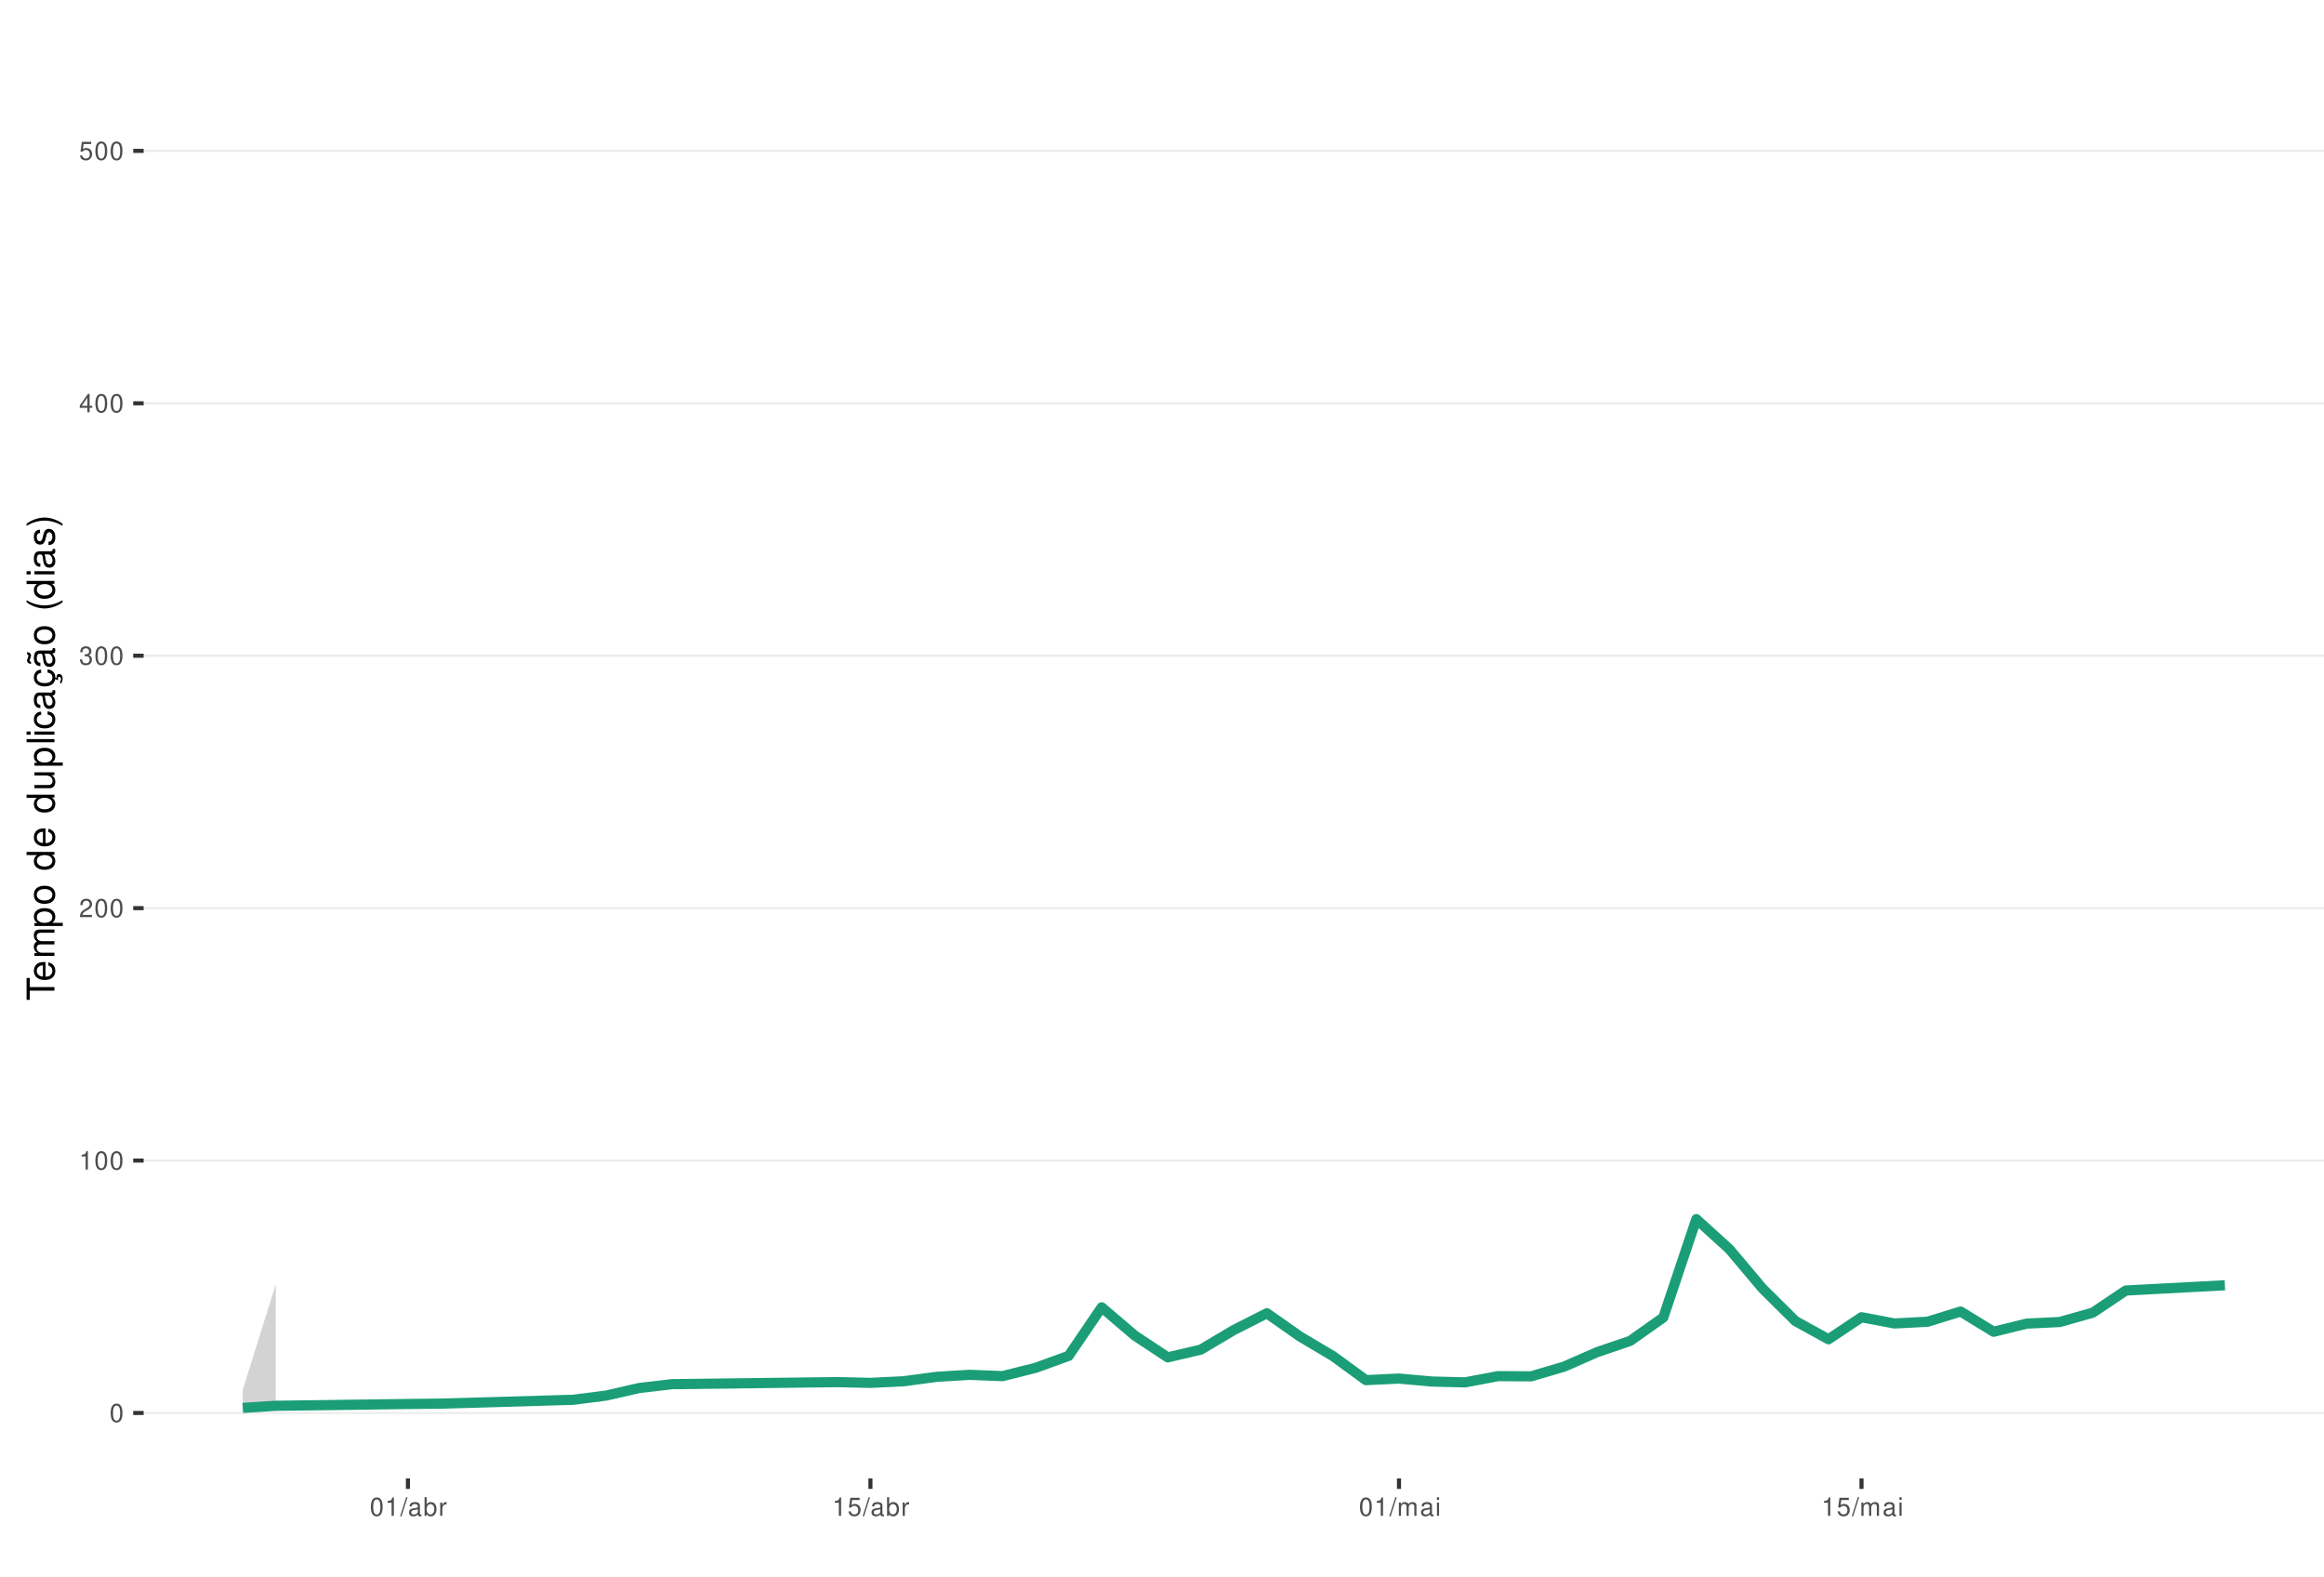
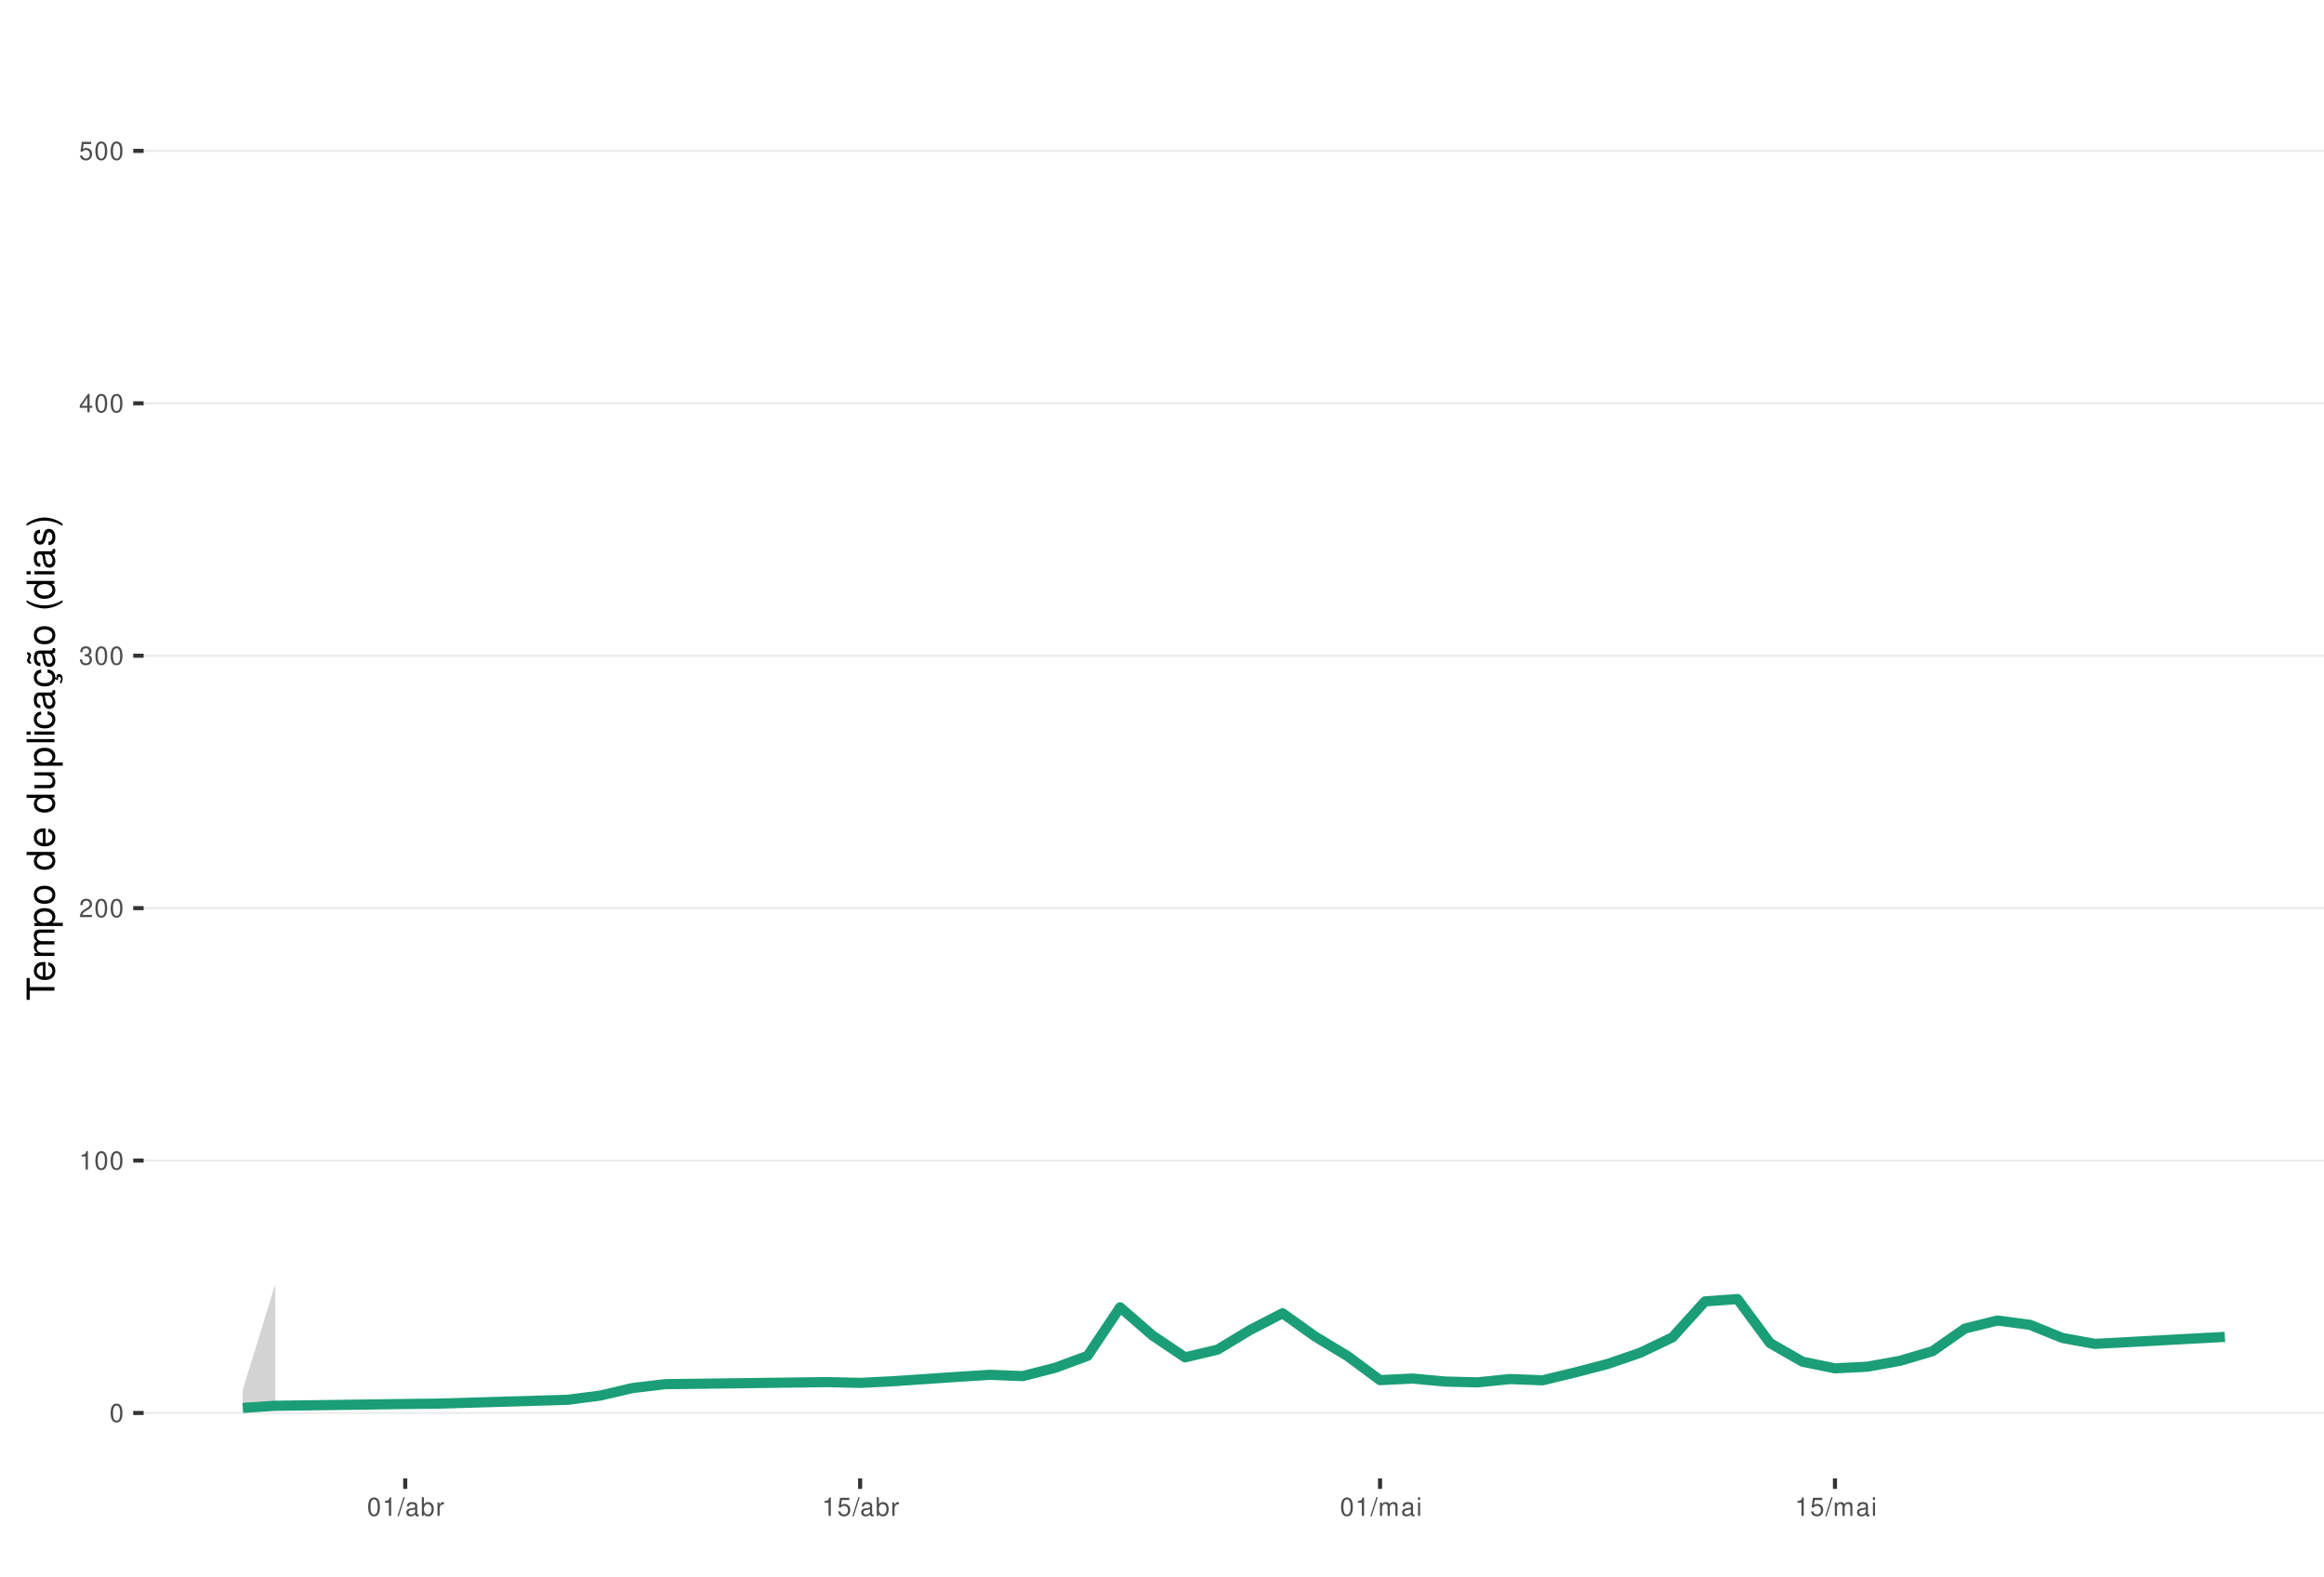
<svg xmlns="http://www.w3.org/2000/svg" xmlns:xlink="http://www.w3.org/1999/xlink" width="609pt" height="413pt" viewBox="0 0 609 413" version="1.1">
  <defs>
    <g>
      <symbol overflow="visible" id="glyph0-0">
        <path style="stroke:none;" d="" />
      </symbol>
      <symbol overflow="visible" id="glyph0-1">
        <path style="stroke:none;" d="M 1.828 -4.812 C 1.391 -4.812 0.984 -4.609 0.75 -4.281 C 0.438 -3.859 0.281 -3.219 0.281 -2.328 C 0.281 -0.703 0.812 0.156 1.828 0.156 C 2.828 0.156 3.375 -0.703 3.375 -2.297 C 3.375 -3.219 3.234 -3.844 2.922 -4.281 C 2.672 -4.625 2.281 -4.812 1.828 -4.812 Z M 1.828 -4.297 C 2.469 -4.297 2.781 -3.641 2.781 -2.344 C 2.781 -0.969 2.469 -0.328 1.812 -0.328 C 1.203 -0.328 0.891 -1 0.891 -2.328 C 0.891 -3.641 1.203 -4.297 1.828 -4.297 Z M 1.828 -4.297 " />
      </symbol>
      <symbol overflow="visible" id="glyph0-2">
        <path style="stroke:none;" d="M 1.719 -3.422 L 1.719 0 L 2.312 0 L 2.312 -4.812 L 1.922 -4.812 C 1.719 -4.078 1.578 -3.969 0.672 -3.859 L 0.672 -3.422 Z M 1.719 -3.422 " />
      </symbol>
      <symbol overflow="visible" id="glyph0-3">
        <path style="stroke:none;" d="M 3.375 -0.578 L 0.891 -0.578 C 0.938 -0.984 1.156 -1.234 1.734 -1.578 L 2.406 -1.953 C 3.062 -2.328 3.406 -2.812 3.406 -3.406 C 3.406 -3.812 3.234 -4.188 2.969 -4.438 C 2.688 -4.688 2.344 -4.812 1.891 -4.812 C 1.297 -4.812 0.844 -4.594 0.578 -4.188 C 0.422 -3.938 0.344 -3.641 0.328 -3.141 L 0.922 -3.141 C 0.938 -3.469 0.984 -3.672 1.062 -3.828 C 1.219 -4.125 1.516 -4.297 1.875 -4.297 C 2.406 -4.297 2.797 -3.906 2.797 -3.391 C 2.797 -3.016 2.578 -2.672 2.156 -2.438 L 1.547 -2.078 C 0.562 -1.516 0.281 -1.062 0.219 0 L 3.375 0 Z M 3.375 -0.578 " />
      </symbol>
      <symbol overflow="visible" id="glyph0-4">
        <path style="stroke:none;" d="M 1.469 -2.219 L 1.797 -2.219 C 2.422 -2.219 2.766 -1.922 2.766 -1.344 C 2.766 -0.734 2.406 -0.359 1.797 -0.359 C 1.156 -0.359 0.844 -0.688 0.797 -1.391 L 0.219 -1.391 C 0.234 -1.016 0.312 -0.766 0.422 -0.547 C 0.672 -0.078 1.125 0.156 1.766 0.156 C 2.75 0.156 3.375 -0.438 3.375 -1.344 C 3.375 -1.953 3.141 -2.297 2.562 -2.484 C 3.016 -2.672 3.234 -3 3.234 -3.484 C 3.234 -4.312 2.688 -4.812 1.797 -4.812 C 0.844 -4.812 0.328 -4.281 0.312 -3.266 L 0.906 -3.266 C 0.906 -3.547 0.938 -3.719 1 -3.875 C 1.141 -4.141 1.438 -4.297 1.797 -4.297 C 2.312 -4.297 2.625 -3.984 2.625 -3.469 C 2.625 -3.125 2.516 -2.922 2.25 -2.812 C 2.094 -2.75 1.875 -2.719 1.469 -2.703 Z M 1.469 -2.219 " />
      </symbol>
      <symbol overflow="visible" id="glyph0-5">
        <path style="stroke:none;" d="M 2.172 -1.172 L 2.172 0 L 2.766 0 L 2.766 -1.172 L 3.469 -1.172 L 3.469 -1.688 L 2.766 -1.688 L 2.766 -4.812 L 2.328 -4.812 L 0.188 -1.781 L 0.188 -1.172 Z M 2.172 -1.688 L 0.703 -1.688 L 2.172 -3.812 Z M 2.172 -1.688 " />
      </symbol>
      <symbol overflow="visible" id="glyph0-6">
        <path style="stroke:none;" d="M 3.172 -4.719 L 0.734 -4.719 L 0.375 -2.156 L 0.922 -2.156 C 1.188 -2.469 1.422 -2.594 1.797 -2.594 C 2.422 -2.594 2.812 -2.156 2.812 -1.453 C 2.812 -0.781 2.422 -0.359 1.781 -0.359 C 1.266 -0.359 0.953 -0.625 0.812 -1.156 L 0.234 -1.156 C 0.312 -0.766 0.375 -0.578 0.516 -0.406 C 0.781 -0.047 1.266 0.156 1.797 0.156 C 2.75 0.156 3.422 -0.547 3.422 -1.531 C 3.422 -2.469 2.797 -3.109 1.891 -3.109 C 1.562 -3.109 1.297 -3.016 1.016 -2.828 L 1.203 -4.141 L 3.172 -4.141 Z M 3.172 -4.719 " />
      </symbol>
      <symbol overflow="visible" id="glyph0-7">
        <path style="stroke:none;" d="M 1.531 -4.859 L -0.047 0.141 L 0.312 0.141 L 1.891 -4.859 Z M 1.531 -4.859 " />
      </symbol>
      <symbol overflow="visible" id="glyph0-8">
        <path style="stroke:none;" d="M 3.562 -0.328 C 3.5 -0.312 3.469 -0.312 3.438 -0.312 C 3.25 -0.312 3.141 -0.406 3.141 -0.578 L 3.141 -2.641 C 3.141 -3.25 2.688 -3.594 1.828 -3.594 C 1.312 -3.594 0.906 -3.438 0.672 -3.188 C 0.516 -3 0.453 -2.797 0.438 -2.453 L 0.984 -2.453 C 1.031 -2.875 1.297 -3.078 1.812 -3.078 C 2.312 -3.078 2.594 -2.891 2.594 -2.562 L 2.594 -2.406 C 2.578 -2.172 2.469 -2.078 2.016 -2.031 C 1.219 -1.922 1.109 -1.891 0.891 -1.812 C 0.484 -1.641 0.281 -1.328 0.281 -0.875 C 0.281 -0.25 0.719 0.156 1.422 0.156 C 1.859 0.156 2.219 0 2.609 -0.359 C 2.656 0 2.828 0.156 3.188 0.156 C 3.297 0.156 3.375 0.141 3.562 0.094 Z M 2.594 -1.094 C 2.594 -0.906 2.531 -0.797 2.375 -0.641 C 2.141 -0.438 1.875 -0.328 1.547 -0.328 C 1.109 -0.328 0.859 -0.547 0.859 -0.891 C 0.859 -1.266 1.094 -1.438 1.703 -1.531 C 2.297 -1.609 2.406 -1.641 2.594 -1.719 Z M 2.594 -1.094 " />
      </symbol>
      <symbol overflow="visible" id="glyph0-9">
        <path style="stroke:none;" d="M 0.359 -4.859 L 0.359 0 L 0.859 0 L 0.859 -0.453 C 1.125 -0.047 1.484 0.156 1.969 0.156 C 2.875 0.156 3.484 -0.594 3.484 -1.75 C 3.484 -2.891 2.922 -3.594 1.984 -3.594 C 1.516 -3.594 1.172 -3.406 0.906 -3.016 L 0.906 -4.859 Z M 1.891 -3.062 C 2.5 -3.062 2.906 -2.531 2.906 -1.703 C 2.906 -0.906 2.484 -0.359 1.891 -0.359 C 1.297 -0.359 0.906 -0.906 0.906 -1.719 C 0.906 -2.531 1.297 -3.062 1.891 -3.062 Z M 1.891 -3.062 " />
      </symbol>
      <symbol overflow="visible" id="glyph0-10">
        <path style="stroke:none;" d="M 0.453 -3.484 L 0.453 0 L 1.016 0 L 1.016 -1.812 C 1.031 -2.656 1.375 -3.016 2.141 -3 L 2.141 -3.562 C 2.047 -3.578 1.984 -3.594 1.922 -3.594 C 1.562 -3.594 1.297 -3.375 0.969 -2.859 L 0.969 -3.484 Z M 0.453 -3.484 " />
      </symbol>
      <symbol overflow="visible" id="glyph0-11">
        <path style="stroke:none;" d="M 0.469 -3.484 L 0.469 0 L 1.031 0 L 1.031 -2.188 C 1.031 -2.703 1.391 -3.109 1.844 -3.109 C 2.25 -3.109 2.484 -2.844 2.484 -2.406 L 2.484 0 L 3.047 0 L 3.047 -2.188 C 3.047 -2.703 3.422 -3.109 3.875 -3.109 C 4.266 -3.109 4.516 -2.844 4.516 -2.406 L 4.516 0 L 5.078 0 L 5.078 -2.609 C 5.078 -3.234 4.719 -3.594 4.062 -3.594 C 3.594 -3.594 3.312 -3.453 2.984 -3.062 C 2.781 -3.422 2.5 -3.594 2.047 -3.594 C 1.578 -3.594 1.266 -3.422 0.984 -3 L 0.984 -3.484 Z M 0.469 -3.484 " />
      </symbol>
      <symbol overflow="visible" id="glyph0-12">
        <path style="stroke:none;" d="M 1 -3.484 L 0.453 -3.484 L 0.453 0 L 1 0 Z M 1 -4.859 L 0.438 -4.859 L 0.438 -4.156 L 1 -4.156 Z M 1 -4.859 " />
      </symbol>
      <symbol overflow="visible" id="glyph1-0">
        <path style="stroke:none;" d="" />
      </symbol>
      <symbol overflow="visible" id="glyph1-1">
        <path style="stroke:none;" d="M -6.469 -3.547 L -6.469 -5.938 L -7.297 -5.938 L -7.297 -0.203 L -6.469 -0.203 L -6.469 -2.609 L 0 -2.609 L 0 -3.547 Z M -6.469 -3.547 " />
      </symbol>
      <symbol overflow="visible" id="glyph1-2">
        <path style="stroke:none;" d="M -2.344 -5.125 C -3.141 -5.125 -3.625 -5.062 -4.016 -4.922 C -4.875 -4.578 -5.391 -3.781 -5.391 -2.797 C -5.391 -1.344 -4.281 -0.406 -2.547 -0.406 C -0.812 -0.406 0.234 -1.297 0.234 -2.781 C 0.234 -3.984 -0.453 -4.812 -1.594 -5.016 L -1.594 -4.188 C -0.906 -3.953 -0.547 -3.484 -0.547 -2.812 C -0.547 -2.281 -0.781 -1.828 -1.219 -1.547 C -1.516 -1.344 -1.812 -1.281 -2.344 -1.266 Z M -3.016 -1.297 C -3.984 -1.359 -4.625 -1.953 -4.625 -2.797 C -4.625 -3.641 -3.953 -4.234 -3.016 -4.234 Z M -3.016 -1.297 " />
      </symbol>
      <symbol overflow="visible" id="glyph1-3">
        <path style="stroke:none;" d="M -5.234 -0.703 L 0 -0.703 L 0 -1.547 L -3.297 -1.547 C -4.047 -1.547 -4.656 -2.094 -4.656 -2.766 C -4.656 -3.391 -4.281 -3.734 -3.609 -3.734 L 0 -3.734 L 0 -4.578 L -3.297 -4.578 C -4.047 -4.578 -4.656 -5.125 -4.656 -5.812 C -4.656 -6.422 -4.266 -6.781 -3.609 -6.781 L 0 -6.781 L 0 -7.625 L -3.938 -7.625 C -4.875 -7.625 -5.391 -7.078 -5.391 -6.094 C -5.391 -5.406 -5.188 -4.984 -4.594 -4.484 C -5.156 -4.188 -5.391 -3.766 -5.391 -3.078 C -5.391 -2.375 -5.125 -1.906 -4.5 -1.469 L -5.234 -1.469 Z M -5.234 -0.703 " />
      </symbol>
      <symbol overflow="visible" id="glyph1-4">
        <path style="stroke:none;" d="M 2.188 -0.547 L 2.188 -1.375 L -0.547 -1.375 C -0.016 -1.812 0.234 -2.312 0.234 -2.984 C 0.234 -4.344 -0.859 -5.234 -2.531 -5.234 C -4.297 -5.234 -5.391 -4.375 -5.391 -2.984 C -5.391 -2.266 -5.062 -1.703 -4.453 -1.312 L -5.234 -1.312 L -5.234 -0.547 Z M -4.609 -2.844 C -4.609 -3.766 -3.797 -4.359 -2.547 -4.359 C -1.359 -4.359 -0.547 -3.75 -0.547 -2.844 C -0.547 -1.953 -1.344 -1.375 -2.578 -1.375 C -3.812 -1.375 -4.609 -1.953 -4.609 -2.844 Z M -4.609 -2.844 " />
      </symbol>
      <symbol overflow="visible" id="glyph1-5">
        <path style="stroke:none;" d="M -5.391 -2.719 C -5.391 -1.234 -4.344 -0.359 -2.578 -0.359 C -0.812 -0.359 0.234 -1.234 0.234 -2.734 C 0.234 -4.203 -0.812 -5.094 -2.547 -5.094 C -4.359 -5.094 -5.391 -4.234 -5.391 -2.719 Z M -4.625 -2.734 C -4.625 -3.672 -3.844 -4.234 -2.547 -4.234 C -1.312 -4.234 -0.547 -3.656 -0.547 -2.734 C -0.547 -1.797 -1.312 -1.234 -2.578 -1.234 C -3.844 -1.234 -4.625 -1.797 -4.625 -2.734 Z M -4.625 -2.734 " />
      </symbol>
      <symbol overflow="visible" id="glyph1-6">
        <path style="stroke:none;" d="" />
      </symbol>
      <symbol overflow="visible" id="glyph1-7">
        <path style="stroke:none;" d="M -7.297 -4.953 L -7.297 -4.125 L -4.578 -4.125 C -5.109 -3.766 -5.391 -3.203 -5.391 -2.516 C -5.391 -1.156 -4.297 -0.266 -2.625 -0.266 C -0.859 -0.266 0.234 -1.125 0.234 -2.547 C 0.234 -3.266 -0.047 -3.766 -0.688 -4.203 L 0 -4.203 L 0 -4.953 Z M -4.609 -2.656 C -4.609 -3.547 -3.812 -4.125 -2.562 -4.125 C -1.344 -4.125 -0.547 -3.547 -0.547 -2.656 C -0.547 -1.734 -1.359 -1.125 -2.578 -1.125 C -3.797 -1.125 -4.609 -1.734 -4.609 -2.656 Z M -4.609 -2.656 " />
      </symbol>
      <symbol overflow="visible" id="glyph1-8">
        <path style="stroke:none;" d="M 0 -4.812 L -5.234 -4.812 L -5.234 -3.984 L -2.266 -3.984 C -1.203 -3.984 -0.5 -3.438 -0.5 -2.562 C -0.5 -1.906 -0.906 -1.484 -1.531 -1.484 L -5.234 -1.484 L -5.234 -0.656 L -1.203 -0.656 C -0.328 -0.656 0.234 -1.297 0.234 -2.312 C 0.234 -3.094 -0.047 -3.578 -0.734 -4.062 L 0 -4.062 Z M 0 -4.812 " />
      </symbol>
      <symbol overflow="visible" id="glyph1-9">
        <path style="stroke:none;" d="M -7.297 -1.516 L -7.297 -0.688 L 0 -0.688 L 0 -1.516 Z M -7.297 -1.516 " />
      </symbol>
      <symbol overflow="visible" id="glyph1-10">
        <path style="stroke:none;" d="M -5.234 -1.5 L -5.234 -0.672 L 0 -0.672 L 0 -1.5 Z M -7.297 -1.5 L -7.297 -0.656 L -6.234 -0.656 L -6.234 -1.5 Z M -7.297 -1.5 " />
      </symbol>
      <symbol overflow="visible" id="glyph1-11">
        <path style="stroke:none;" d="M -3.484 -4.703 C -3.984 -4.672 -4.312 -4.562 -4.609 -4.359 C -5.094 -4 -5.391 -3.375 -5.391 -2.641 C -5.391 -1.219 -4.266 -0.312 -2.531 -0.312 C -0.844 -0.312 0.234 -1.203 0.234 -2.625 C 0.234 -3.875 -0.516 -4.672 -1.797 -4.766 L -1.797 -3.938 C -0.953 -3.797 -0.547 -3.359 -0.547 -2.656 C -0.547 -1.734 -1.297 -1.188 -2.531 -1.188 C -3.844 -1.188 -4.625 -1.719 -4.625 -2.625 C -4.625 -3.328 -4.203 -3.766 -3.484 -3.875 Z M -3.484 -4.703 " />
      </symbol>
      <symbol overflow="visible" id="glyph1-12">
        <path style="stroke:none;" d="M -0.484 -5.344 C -0.469 -5.266 -0.469 -5.219 -0.469 -5.172 C -0.469 -4.875 -0.625 -4.719 -0.875 -4.719 L -3.953 -4.719 C -4.891 -4.719 -5.391 -4.047 -5.391 -2.75 C -5.391 -1.984 -5.172 -1.375 -4.781 -1.016 C -4.516 -0.766 -4.203 -0.672 -3.688 -0.656 L -3.688 -1.484 C -4.328 -1.562 -4.625 -1.938 -4.625 -2.719 C -4.625 -3.484 -4.344 -3.891 -3.844 -3.891 L -3.625 -3.891 C -3.266 -3.875 -3.125 -3.703 -3.047 -3.016 C -2.891 -1.844 -2.844 -1.656 -2.719 -1.344 C -2.453 -0.734 -2 -0.422 -1.312 -0.422 C -0.375 -0.422 0.234 -1.078 0.234 -2.141 C 0.234 -2.797 0 -3.328 -0.547 -3.922 C 0 -3.984 0.234 -4.234 0.234 -4.781 C 0.234 -4.953 0.203 -5.062 0.141 -5.344 Z M -1.656 -3.891 C -1.375 -3.891 -1.203 -3.812 -0.969 -3.562 C -0.656 -3.219 -0.5 -2.812 -0.5 -2.312 C -0.5 -1.672 -0.812 -1.297 -1.344 -1.297 C -1.891 -1.297 -2.172 -1.656 -2.297 -2.547 C -2.422 -3.438 -2.453 -3.609 -2.594 -3.891 Z M -1.656 -3.891 " />
      </symbol>
      <symbol overflow="visible" id="glyph1-13">
        <path style="stroke:none;" d="M 0.234 -2.641 C 0.234 -3.875 -0.547 -4.703 -1.797 -4.766 L -1.797 -3.938 C -0.953 -3.797 -0.531 -3.359 -0.531 -2.656 C -0.531 -1.734 -1.281 -1.188 -2.516 -1.188 C -3.844 -1.188 -4.625 -1.719 -4.625 -2.625 C -4.625 -3.328 -4.203 -3.766 -3.484 -3.875 L -3.484 -4.703 C -3.984 -4.672 -4.312 -4.562 -4.609 -4.359 C -5.094 -4 -5.391 -3.375 -5.391 -2.641 C -5.391 -1.219 -4.266 -0.312 -2.531 -0.312 C -1.469 -0.312 -0.625 -0.672 -0.156 -1.312 C 0.047 -1.594 0.125 -1.812 0.203 -2.25 L 0.922 -1.938 L 0.984 -2.062 C 0.938 -2.188 0.906 -2.25 0.906 -2.375 C 0.906 -2.656 1.047 -2.828 1.281 -2.828 C 1.547 -2.828 1.734 -2.594 1.734 -2.297 C 1.734 -2.031 1.672 -1.844 1.438 -1.406 L 1.406 -1.312 L 1.812 -1.094 C 2.078 -1.75 2.141 -1.953 2.141 -2.344 C 2.141 -3.109 1.781 -3.578 1.203 -3.578 C 0.781 -3.578 0.547 -3.297 0.547 -2.797 C 0.547 -2.703 0.547 -2.641 0.562 -2.516 Z M 0.234 -2.641 " />
      </symbol>
      <symbol overflow="visible" id="glyph1-14">
        <path style="stroke:none;" d="M -0.484 -5.344 C -0.469 -5.266 -0.469 -5.219 -0.469 -5.172 C -0.469 -4.875 -0.625 -4.719 -0.875 -4.719 L -3.953 -4.719 C -4.891 -4.719 -5.391 -4.047 -5.391 -2.75 C -5.391 -1.984 -5.172 -1.375 -4.781 -1.016 C -4.516 -0.766 -4.203 -0.672 -3.688 -0.656 L -3.688 -1.484 C -4.328 -1.562 -4.625 -1.938 -4.625 -2.719 C -4.625 -3.484 -4.344 -3.891 -3.844 -3.891 L -3.625 -3.891 C -3.266 -3.875 -3.125 -3.703 -3.047 -3.016 C -2.891 -1.844 -2.844 -1.656 -2.719 -1.344 C -2.453 -0.734 -2 -0.422 -1.312 -0.422 C -0.375 -0.422 0.234 -1.078 0.234 -2.141 C 0.234 -2.797 0 -3.328 -0.547 -3.922 C 0 -3.984 0.234 -4.234 0.234 -4.781 C 0.234 -4.953 0.203 -5.062 0.141 -5.344 Z M -1.656 -3.891 C -1.375 -3.891 -1.203 -3.812 -0.969 -3.562 C -0.656 -3.219 -0.5 -2.812 -0.5 -2.312 C -0.5 -1.672 -0.812 -1.297 -1.344 -1.297 C -1.891 -1.297 -2.172 -1.656 -2.297 -2.547 C -2.422 -3.438 -2.453 -3.609 -2.594 -3.891 Z M -7.172 -3.75 C -6.922 -3.672 -6.812 -3.547 -6.812 -3.375 C -6.812 -3.25 -6.875 -2.984 -6.984 -2.734 C -7.156 -2.312 -7.172 -2.25 -7.172 -2.047 C -7.172 -1.594 -6.797 -1.297 -6.141 -1.188 L -6.141 -1.766 C -6.375 -1.812 -6.5 -1.938 -6.5 -2.094 C -6.5 -2.203 -6.469 -2.344 -6.375 -2.578 C -6.156 -3.156 -6.125 -3.234 -6.125 -3.438 C -6.125 -3.922 -6.484 -4.219 -7.172 -4.312 Z M -7.172 -3.75 " />
      </symbol>
      <symbol overflow="visible" id="glyph1-15">
        <path style="stroke:none;" d="M -7.297 -2.359 C -5.984 -1.359 -4.156 -0.734 -2.594 -0.734 C -1.016 -0.734 0.812 -1.359 2.125 -2.359 L 2.125 -2.906 C 0.688 -2.031 -0.984 -1.547 -2.594 -1.547 C -4.188 -1.547 -5.875 -2.031 -7.297 -2.906 Z M -7.297 -2.359 " />
      </symbol>
      <symbol overflow="visible" id="glyph1-16">
        <path style="stroke:none;" d="M -3.781 -4.375 C -4.812 -4.375 -5.391 -3.688 -5.391 -2.484 C -5.391 -1.266 -4.766 -0.469 -3.797 -0.469 C -2.969 -0.469 -2.578 -0.891 -2.281 -2.125 L -2.094 -2.906 C -1.953 -3.484 -1.734 -3.719 -1.375 -3.719 C -0.875 -3.719 -0.547 -3.234 -0.547 -2.5 C -0.547 -2.047 -0.672 -1.672 -0.891 -1.453 C -1.047 -1.328 -1.188 -1.266 -1.562 -1.219 L -1.562 -0.344 C -0.344 -0.375 0.234 -1.062 0.234 -2.438 C 0.234 -3.75 -0.422 -4.594 -1.438 -4.594 C -2.203 -4.594 -2.641 -4.156 -2.891 -3.109 L -3.078 -2.312 C -3.234 -1.625 -3.453 -1.344 -3.828 -1.344 C -4.312 -1.344 -4.625 -1.766 -4.625 -2.453 C -4.625 -3.125 -4.328 -3.484 -3.781 -3.5 Z M -3.781 -4.375 " />
      </symbol>
      <symbol overflow="visible" id="glyph1-17">
        <path style="stroke:none;" d="M 2.125 -0.938 C 0.812 -1.938 -1.016 -2.562 -2.578 -2.562 C -4.156 -2.562 -5.984 -1.938 -7.297 -0.938 L -7.297 -0.375 C -5.859 -1.266 -4.188 -1.75 -2.578 -1.75 C -0.984 -1.75 0.703 -1.266 2.125 -0.375 Z M 2.125 -0.938 " />
      </symbol>
    </g>
    <clipPath id="clip1">
      <path d="M 37.645 9.961 L 609 9.961 L 609 387.328 L 37.645 387.328 Z M 37.645 9.961 " />
    </clipPath>
    <clipPath id="clip2">
      <path d="M 37.645 369 L 609 369 L 609 371 L 37.645 371 Z M 37.645 369 " />
    </clipPath>
    <clipPath id="clip3">
      <path d="M 37.645 303 L 609 303 L 609 305 L 37.645 305 Z M 37.645 303 " />
    </clipPath>
    <clipPath id="clip4">
      <path d="M 37.645 237 L 609 237 L 609 239 L 37.645 239 Z M 37.645 237 " />
    </clipPath>
    <clipPath id="clip5">
      <path d="M 37.645 171 L 609 171 L 609 173 L 37.645 173 Z M 37.645 171 " />
    </clipPath>
    <clipPath id="clip6">
      <path d="M 37.645 105 L 609 105 L 609 106 L 37.645 106 Z M 37.645 105 " />
    </clipPath>
    <clipPath id="clip7">
      <path d="M 37.645 39 L 609 39 L 609 40 L 37.645 40 Z M 37.645 39 " />
    </clipPath>
  </defs>
  <g id="surface79">
    <rect x="0" y="0" width="609" height="413" style="fill:rgb(100%,100%,100%);fill-opacity:1;stroke:none;" />
    <rect x="0" y="0" width="609" height="413" style="fill:rgb(100%,100%,100%);fill-opacity:1;stroke:none;" />
    <path style="fill:none;stroke-width:1.067;stroke-linecap:round;stroke-linejoin:round;stroke:rgb(100%,100%,100%);stroke-opacity:1;stroke-miterlimit:10;" d="M 0 413 L 609 413 L 609 0 L 0 0 Z M 0 413 " />
    <g clip-path="url(#clip1)" clip-rule="nonzero">
      <path style=" stroke:none;fill-rule:nonzero;fill:rgb(100%,100%,100%);fill-opacity:1;" d="M 37.645 387.328 L 609 387.328 L 609 9.961 L 37.645 9.961 Z M 37.645 387.328 " />
    </g>
    <g clip-path="url(#clip2)" clip-rule="nonzero">
      <path style="fill:none;stroke-width:0.533;stroke-linecap:butt;stroke-linejoin:round;stroke:rgb(92.157%,92.157%,92.157%);stroke-opacity:1;stroke-miterlimit:10;" d="M 37.645 370.176 L 609 370.176 " />
    </g>
    <g clip-path="url(#clip3)" clip-rule="nonzero">
      <path style="fill:none;stroke-width:0.533;stroke-linecap:butt;stroke-linejoin:round;stroke:rgb(92.157%,92.157%,92.157%);stroke-opacity:1;stroke-miterlimit:10;" d="M 37.645 304.047 L 609 304.047 " />
    </g>
    <g clip-path="url(#clip4)" clip-rule="nonzero">
      <path style="fill:none;stroke-width:0.533;stroke-linecap:butt;stroke-linejoin:round;stroke:rgb(92.157%,92.157%,92.157%);stroke-opacity:1;stroke-miterlimit:10;" d="M 37.645 237.918 L 609 237.918 " />
    </g>
    <g clip-path="url(#clip5)" clip-rule="nonzero">
      <path style="fill:none;stroke-width:0.533;stroke-linecap:butt;stroke-linejoin:round;stroke:rgb(92.157%,92.157%,92.157%);stroke-opacity:1;stroke-miterlimit:10;" d="M 37.645 171.789 L 609 171.789 " />
    </g>
    <g clip-path="url(#clip6)" clip-rule="nonzero">
      <path style="fill:none;stroke-width:0.533;stroke-linecap:butt;stroke-linejoin:round;stroke:rgb(92.157%,92.157%,92.157%);stroke-opacity:1;stroke-miterlimit:10;" d="M 37.645 105.66 L 609 105.66 " />
    </g>
    <g clip-path="url(#clip7)" clip-rule="nonzero">
      <path style="fill:none;stroke-width:0.533;stroke-linecap:butt;stroke-linejoin:round;stroke:rgb(92.157%,92.157%,92.157%);stroke-opacity:1;stroke-miterlimit:10;" d="M 37.645 39.531 L 609 39.531 " />
    </g>
-     <path style=" stroke:none;fill-rule:nonzero;fill:rgb(82.745%,82.745%,82.745%);fill-opacity:1;" d="M 63.617 364.094 L 72.273 336.434 L 72.273 369.227 L 63.617 369.453 Z M 63.617 364.094 " />
-     <path style="fill:none;stroke-width:2.667;stroke-linecap:butt;stroke-linejoin:round;stroke:rgb(10.588%,61.961%,46.667%);stroke-opacity:1;stroke-miterlimit:10;" d="M 63.617 368.844 L 72.273 368.289 L 106.898 367.82 L 115.559 367.723 L 141.527 366.973 L 150.184 366.719 L 158.84 365.613 L 167.5 363.633 L 176.156 362.625 L 219.441 362.09 L 228.098 362.289 L 236.754 361.867 L 245.41 360.711 L 254.066 360.176 L 262.723 360.523 L 271.383 358.348 L 280.039 355.207 L 288.695 342.492 L 297.352 349.883 L 306.008 355.605 L 314.664 353.578 L 323.324 348.441 L 331.98 344.051 L 340.637 350.125 L 349.293 355.266 L 357.949 361.57 L 366.605 361.156 L 375.266 361.938 L 383.922 362.156 L 392.578 360.52 L 401.234 360.578 L 409.891 358.023 L 418.547 354.23 L 427.207 351.281 L 435.863 345.152 L 444.52 319.391 L 453.176 327.242 L 461.832 337.52 L 470.488 346.094 L 479.148 350.863 L 487.805 345.094 L 496.461 346.727 L 505.117 346.27 L 513.773 343.594 L 522.43 348.898 L 531.09 346.766 L 539.746 346.344 L 548.402 343.898 L 557.059 338.094 L 565.715 337.633 L 574.371 337.176 L 583.031 336.719 " />
+     <path style=" stroke:none;fill-rule:nonzero;fill:rgb(82.745%,82.745%,82.745%);fill-opacity:1;" d="M 63.617 364.094 L 72.129 336.434 L 72.129 369.227 L 63.617 369.453 Z M 63.617 364.094 " />
+     <path style="fill:none;stroke-width:2.667;stroke-linecap:butt;stroke-linejoin:round;stroke:rgb(10.588%,61.961%,46.667%);stroke-opacity:1;stroke-miterlimit:10;" d="M 63.617 368.844 L 72.129 368.289 L 106.191 367.82 L 114.707 367.723 L 140.25 366.973 L 148.766 366.719 L 157.281 365.613 L 165.797 363.633 L 174.309 362.625 L 216.887 362.09 L 225.398 362.289 L 233.914 361.867 L 250.945 360.711 L 259.461 360.176 L 267.977 360.523 L 276.488 358.348 L 285.004 355.207 L 293.52 342.492 L 302.035 349.883 L 310.551 355.605 L 319.066 353.578 L 327.578 348.441 L 336.094 344.051 L 344.609 350.125 L 353.125 355.266 L 361.641 361.57 L 370.156 361.156 L 378.668 361.938 L 387.184 362.156 L 395.699 361.285 L 404.215 361.617 L 412.73 359.559 L 421.246 357.348 L 429.758 354.426 L 438.273 350.363 L 446.789 340.945 L 455.305 340.332 L 463.82 351.848 L 472.336 356.738 L 480.848 358.484 L 489.363 358.047 L 497.879 356.512 L 506.395 354 L 514.91 348.055 L 523.426 345.953 L 531.941 347.078 L 540.453 350.52 L 548.969 352.074 L 566 351.16 L 574.516 350.699 L 583.031 350.242 " />
    <g style="fill:rgb(30.196%,30.196%,30.196%);fill-opacity:1;">
      <use xlink:href="#glyph0-1" x="28.715" y="372.523" />
    </g>
    <g style="fill:rgb(30.196%,30.196%,30.196%);fill-opacity:1;">
      <use xlink:href="#glyph0-2" x="20.715" y="306.395" />
      <use xlink:href="#glyph0-1" x="24.715" y="306.395" />
      <use xlink:href="#glyph0-1" x="28.715" y="306.395" />
    </g>
    <g style="fill:rgb(30.196%,30.196%,30.196%);fill-opacity:1;">
      <use xlink:href="#glyph0-3" x="20.715" y="240.266" />
      <use xlink:href="#glyph0-1" x="24.715" y="240.266" />
      <use xlink:href="#glyph0-1" x="28.715" y="240.266" />
    </g>
    <g style="fill:rgb(30.196%,30.196%,30.196%);fill-opacity:1;">
      <use xlink:href="#glyph0-4" x="20.715" y="174.137" />
      <use xlink:href="#glyph0-1" x="24.715" y="174.137" />
      <use xlink:href="#glyph0-1" x="28.715" y="174.137" />
    </g>
    <g style="fill:rgb(30.196%,30.196%,30.196%);fill-opacity:1;">
      <use xlink:href="#glyph0-5" x="20.715" y="108.008" />
      <use xlink:href="#glyph0-1" x="24.715" y="108.008" />
      <use xlink:href="#glyph0-1" x="28.715" y="108.008" />
    </g>
    <g style="fill:rgb(30.196%,30.196%,30.196%);fill-opacity:1;">
      <use xlink:href="#glyph0-6" x="20.715" y="41.879" />
      <use xlink:href="#glyph0-1" x="24.715" y="41.879" />
      <use xlink:href="#glyph0-1" x="28.715" y="41.879" />
    </g>
    <path style="fill:none;stroke-width:1.067;stroke-linecap:butt;stroke-linejoin:round;stroke:rgb(20%,20%,20%);stroke-opacity:1;stroke-miterlimit:10;" d="M 34.906 370.176 L 37.645 370.176 " />
    <path style="fill:none;stroke-width:1.067;stroke-linecap:butt;stroke-linejoin:round;stroke:rgb(20%,20%,20%);stroke-opacity:1;stroke-miterlimit:10;" d="M 34.906 304.047 L 37.645 304.047 " />
    <path style="fill:none;stroke-width:1.067;stroke-linecap:butt;stroke-linejoin:round;stroke:rgb(20%,20%,20%);stroke-opacity:1;stroke-miterlimit:10;" d="M 34.906 237.918 L 37.645 237.918 " />
    <path style="fill:none;stroke-width:1.067;stroke-linecap:butt;stroke-linejoin:round;stroke:rgb(20%,20%,20%);stroke-opacity:1;stroke-miterlimit:10;" d="M 34.906 171.789 L 37.645 171.789 " />
    <path style="fill:none;stroke-width:1.067;stroke-linecap:butt;stroke-linejoin:round;stroke:rgb(20%,20%,20%);stroke-opacity:1;stroke-miterlimit:10;" d="M 34.906 105.66 L 37.645 105.66 " />
    <path style="fill:none;stroke-width:1.067;stroke-linecap:butt;stroke-linejoin:round;stroke:rgb(20%,20%,20%);stroke-opacity:1;stroke-miterlimit:10;" d="M 34.906 39.531 L 37.645 39.531 " />
-     <path style="fill:none;stroke-width:1.067;stroke-linecap:butt;stroke-linejoin:round;stroke:rgb(20%,20%,20%);stroke-opacity:1;stroke-miterlimit:10;" d="M 106.898 390.07 L 106.898 387.328 " />
-     <path style="fill:none;stroke-width:1.067;stroke-linecap:butt;stroke-linejoin:round;stroke:rgb(20%,20%,20%);stroke-opacity:1;stroke-miterlimit:10;" d="M 228.098 390.07 L 228.098 387.328 " />
-     <path style="fill:none;stroke-width:1.067;stroke-linecap:butt;stroke-linejoin:round;stroke:rgb(20%,20%,20%);stroke-opacity:1;stroke-miterlimit:10;" d="M 366.605 390.07 L 366.605 387.328 " />
-     <path style="fill:none;stroke-width:1.067;stroke-linecap:butt;stroke-linejoin:round;stroke:rgb(20%,20%,20%);stroke-opacity:1;stroke-miterlimit:10;" d="M 487.805 390.07 L 487.805 387.328 " />
-     <g style="fill:rgb(30.196%,30.196%,30.196%);fill-opacity:1;">
-       <use xlink:href="#glyph0-1" x="96.898" y="397.109" />
-       <use xlink:href="#glyph0-2" x="100.898" y="397.109" />
-       <use xlink:href="#glyph0-7" x="104.898" y="397.109" />
-       <use xlink:href="#glyph0-8" x="106.898" y="397.109" />
-       <use xlink:href="#glyph0-9" x="110.898" y="397.109" />
-       <use xlink:href="#glyph0-10" x="114.898" y="397.109" />
-     </g>
-     <g style="fill:rgb(30.196%,30.196%,30.196%);fill-opacity:1;">
-       <use xlink:href="#glyph0-2" x="218.098" y="397.109" />
-       <use xlink:href="#glyph0-6" x="222.098" y="397.109" />
-       <use xlink:href="#glyph0-7" x="226.098" y="397.109" />
-       <use xlink:href="#glyph0-8" x="228.098" y="397.109" />
-       <use xlink:href="#glyph0-9" x="232.098" y="397.109" />
-       <use xlink:href="#glyph0-10" x="236.098" y="397.109" />
-     </g>
-     <g style="fill:rgb(30.196%,30.196%,30.196%);fill-opacity:1;">
-       <use xlink:href="#glyph0-1" x="356.105" y="397.109" />
-       <use xlink:href="#glyph0-2" x="360.105" y="397.109" />
-       <use xlink:href="#glyph0-7" x="364.105" y="397.109" />
-       <use xlink:href="#glyph0-11" x="366.105" y="397.109" />
-       <use xlink:href="#glyph0-8" x="372.105" y="397.109" />
-       <use xlink:href="#glyph0-12" x="376.105" y="397.109" />
-     </g>
-     <g style="fill:rgb(30.196%,30.196%,30.196%);fill-opacity:1;">
-       <use xlink:href="#glyph0-2" x="477.305" y="397.109" />
-       <use xlink:href="#glyph0-6" x="481.305" y="397.109" />
-       <use xlink:href="#glyph0-7" x="485.305" y="397.109" />
-       <use xlink:href="#glyph0-11" x="487.305" y="397.109" />
-       <use xlink:href="#glyph0-8" x="493.305" y="397.109" />
-       <use xlink:href="#glyph0-12" x="497.305" y="397.109" />
+     <path style="fill:none;stroke-width:1.067;stroke-linecap:butt;stroke-linejoin:round;stroke:rgb(20%,20%,20%);stroke-opacity:1;stroke-miterlimit:10;" d="M 106.191 390.07 L 106.191 387.328 " />
+     <path style="fill:none;stroke-width:1.067;stroke-linecap:butt;stroke-linejoin:round;stroke:rgb(20%,20%,20%);stroke-opacity:1;stroke-miterlimit:10;" d="M 225.398 390.07 L 225.398 387.328 " />
+     <path style="fill:none;stroke-width:1.067;stroke-linecap:butt;stroke-linejoin:round;stroke:rgb(20%,20%,20%);stroke-opacity:1;stroke-miterlimit:10;" d="M 361.641 390.07 L 361.641 387.328 " />
+     <path style="fill:none;stroke-width:1.067;stroke-linecap:butt;stroke-linejoin:round;stroke:rgb(20%,20%,20%);stroke-opacity:1;stroke-miterlimit:10;" d="M 480.848 390.07 L 480.848 387.328 " />
+     <g style="fill:rgb(30.196%,30.196%,30.196%);fill-opacity:1;">
+       <use xlink:href="#glyph0-1" x="96.191" y="397.109" />
+       <use xlink:href="#glyph0-2" x="100.191" y="397.109" />
+       <use xlink:href="#glyph0-7" x="104.191" y="397.109" />
+       <use xlink:href="#glyph0-8" x="106.191" y="397.109" />
+       <use xlink:href="#glyph0-9" x="110.191" y="397.109" />
+       <use xlink:href="#glyph0-10" x="114.191" y="397.109" />
+     </g>
+     <g style="fill:rgb(30.196%,30.196%,30.196%);fill-opacity:1;">
+       <use xlink:href="#glyph0-2" x="215.398" y="397.109" />
+       <use xlink:href="#glyph0-6" x="219.398" y="397.109" />
+       <use xlink:href="#glyph0-7" x="223.398" y="397.109" />
+       <use xlink:href="#glyph0-8" x="225.398" y="397.109" />
+       <use xlink:href="#glyph0-9" x="229.398" y="397.109" />
+       <use xlink:href="#glyph0-10" x="233.398" y="397.109" />
+     </g>
+     <g style="fill:rgb(30.196%,30.196%,30.196%);fill-opacity:1;">
+       <use xlink:href="#glyph0-1" x="351.141" y="397.109" />
+       <use xlink:href="#glyph0-2" x="355.141" y="397.109" />
+       <use xlink:href="#glyph0-7" x="359.141" y="397.109" />
+       <use xlink:href="#glyph0-11" x="361.141" y="397.109" />
+       <use xlink:href="#glyph0-8" x="367.141" y="397.109" />
+       <use xlink:href="#glyph0-12" x="371.141" y="397.109" />
+     </g>
+     <g style="fill:rgb(30.196%,30.196%,30.196%);fill-opacity:1;">
+       <use xlink:href="#glyph0-2" x="470.348" y="397.109" />
+       <use xlink:href="#glyph0-6" x="474.348" y="397.109" />
+       <use xlink:href="#glyph0-7" x="478.348" y="397.109" />
+       <use xlink:href="#glyph0-11" x="480.348" y="397.109" />
+       <use xlink:href="#glyph0-8" x="486.348" y="397.109" />
+       <use xlink:href="#glyph0-12" x="490.348" y="397.109" />
    </g>
    <g style="fill:rgb(0%,0%,0%);fill-opacity:1;">
      <use xlink:href="#glyph1-1" x="14.263" y="262.145" />
      <use xlink:href="#glyph1-2" x="14.263" y="257.145" />
      <use xlink:href="#glyph1-3" x="14.263" y="251.145" />
      <use xlink:href="#glyph1-4" x="14.263" y="243.145" />
      <use xlink:href="#glyph1-5" x="14.263" y="237.145" />
      <use xlink:href="#glyph1-6" x="14.263" y="231.145" />
      <use xlink:href="#glyph1-7" x="14.263" y="228.145" />
      <use xlink:href="#glyph1-2" x="14.263" y="222.145" />
      <use xlink:href="#glyph1-6" x="14.263" y="216.145" />
      <use xlink:href="#glyph1-7" x="14.263" y="213.145" />
      <use xlink:href="#glyph1-8" x="14.263" y="207.145" />
      <use xlink:href="#glyph1-4" x="14.263" y="201.145" />
      <use xlink:href="#glyph1-9" x="14.263" y="195.145" />
      <use xlink:href="#glyph1-10" x="14.263" y="193.145" />
      <use xlink:href="#glyph1-11" x="14.263" y="191.145" />
      <use xlink:href="#glyph1-12" x="14.263" y="186.145" />
      <use xlink:href="#glyph1-13" x="14.263" y="180.145" />
      <use xlink:href="#glyph1-14" x="14.263" y="175.145" />
      <use xlink:href="#glyph1-5" x="14.263" y="169.145" />
      <use xlink:href="#glyph1-6" x="14.263" y="163.145" />
      <use xlink:href="#glyph1-15" x="14.263" y="160.145" />
      <use xlink:href="#glyph1-7" x="14.263" y="157.145" />
      <use xlink:href="#glyph1-10" x="14.263" y="151.145" />
      <use xlink:href="#glyph1-12" x="14.263" y="149.145" />
      <use xlink:href="#glyph1-16" x="14.263" y="143.145" />
      <use xlink:href="#glyph1-17" x="14.263" y="138.145" />
    </g>
  </g>
</svg>
